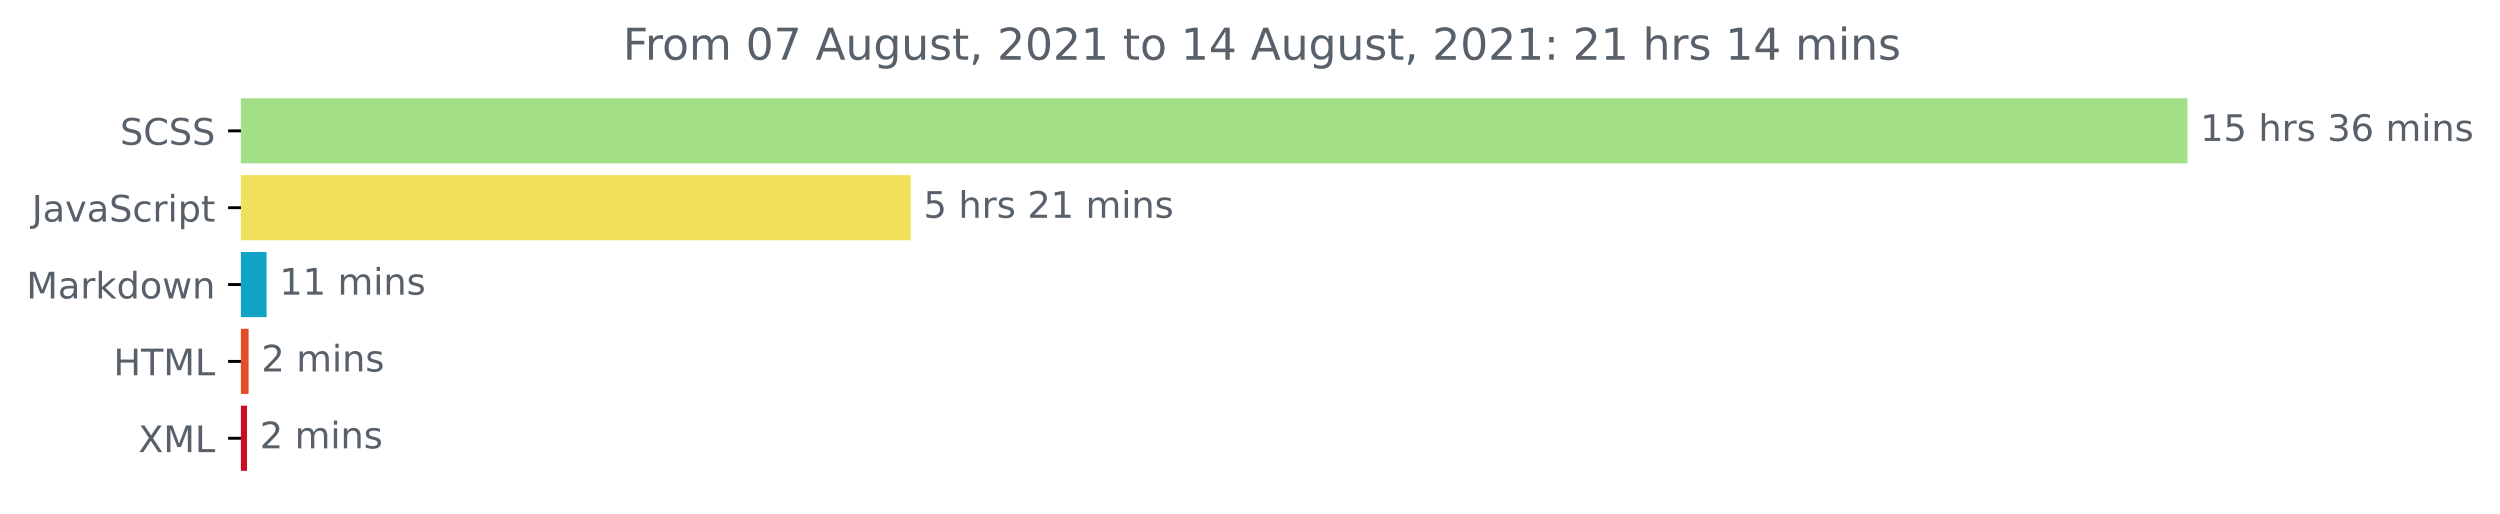
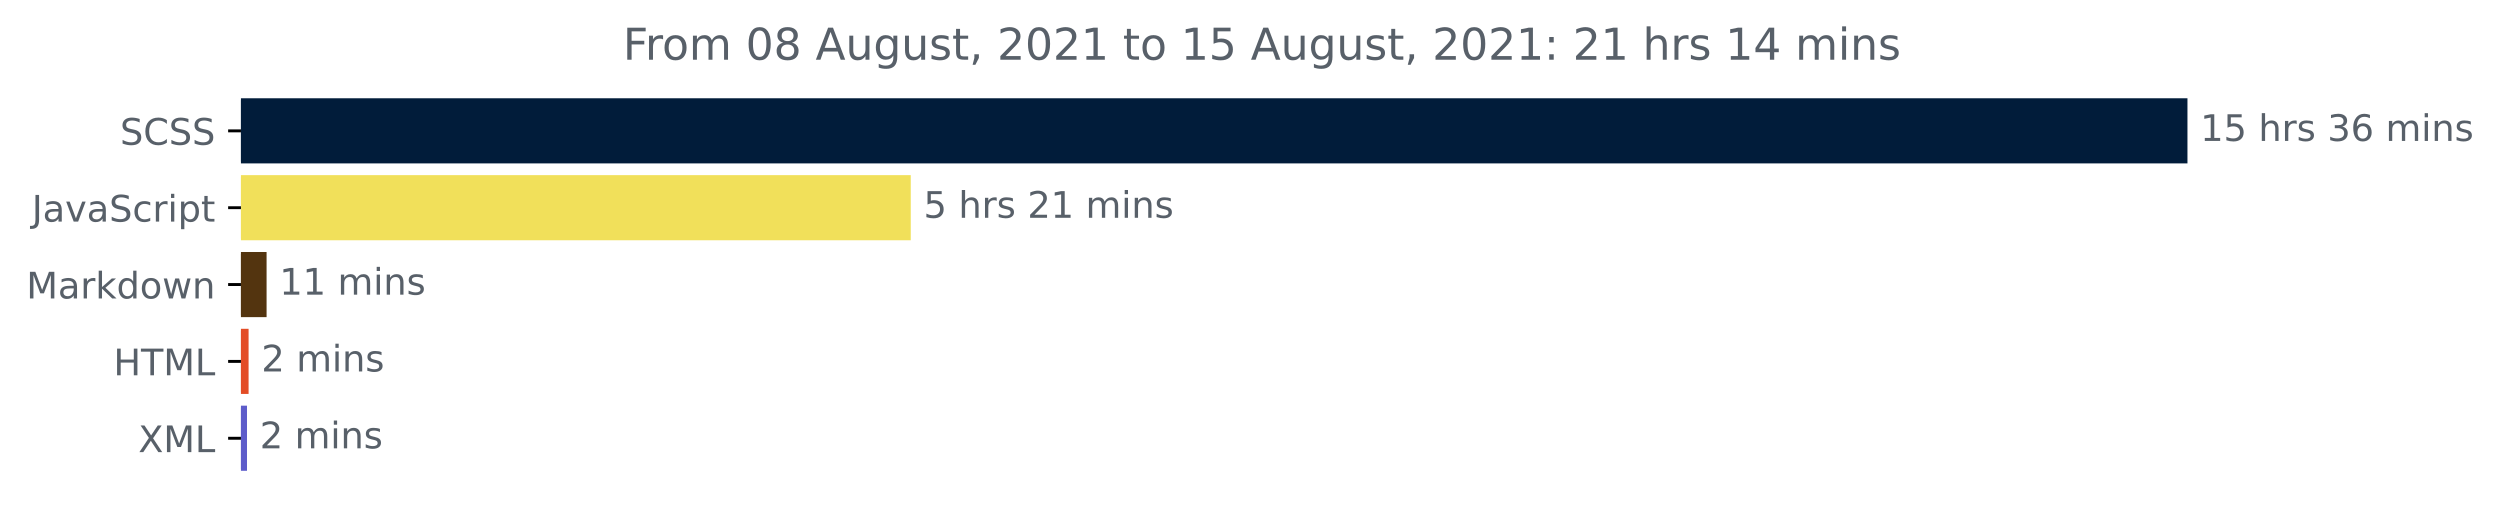
<svg xmlns="http://www.w3.org/2000/svg" xmlns:xlink="http://www.w3.org/1999/xlink" height="140.398pt" version="1.1" viewBox="0 0 683.177 140.398" width="683.177pt">
  <defs>
    <style type="text/css">*{stroke-linecap:butt;stroke-linejoin:round;}</style>
  </defs>
  <g id="figure_1">
    <g id="patch_1">
      <path d="M 0 140.398  L 683.177 140.398  L 683.177 0  L 0 0  z " style="fill:none;" />
    </g>
    <g id="axes_1">
      <g id="patch_2">
-         <path clip-path="url(#p47e65d0851)" d="M 65.841 27.358  L 597.269 27.358  L 597.269 44.158  L 65.841 44.158  z " style="fill:#a2df86;stroke:#a2df86;stroke-linejoin:miter;" />
+         <path clip-path="url(#p5d5163f534)" d="M 65.841 27.358  L 597.269 27.358  L 597.269 44.158  L 65.841 44.158  z " style="fill:#011c3a;stroke:#011c3a;stroke-linejoin:miter;" />
      </g>
      <g id="patch_3">
-         <path clip-path="url(#p47e65d0851)" d="M 65.841 48.358  L 248.384 48.358  L 248.384 65.158  L 65.841 65.158  z " style="fill:#f1e05a;stroke:#f1e05a;stroke-linejoin:miter;" />
+         <path clip-path="url(#p5d5163f534)" d="M 65.841 48.358  L 248.384 48.358  L 248.384 65.158  L 65.841 65.158  z " style="fill:#f1e05a;stroke:#f1e05a;stroke-linejoin:miter;" />
      </g>
      <g id="patch_4">
-         <path clip-path="url(#p47e65d0851)" d="M 65.841 69.358  L 72.35 69.358  L 72.35 86.158  L 65.841 86.158  z " style="fill:#11a3c5;stroke:#11a3c5;stroke-linejoin:miter;" />
+         <path clip-path="url(#p5d5163f534)" d="M 65.841 69.358  L 72.35 69.358  L 72.35 86.158  L 65.841 86.158  z " style="fill:#53340f;stroke:#53340f;stroke-linejoin:miter;" />
      </g>
      <g id="patch_5">
-         <path clip-path="url(#p47e65d0851)" d="M 65.841 90.358  L 67.432 90.358  L 67.432 107.158  L 65.841 107.158  z " style="fill:#e34c26;stroke:#e34c26;stroke-linejoin:miter;" />
+         <path clip-path="url(#p5d5163f534)" d="M 65.841 90.358  L 67.432 90.358  L 67.432 107.158  L 65.841 107.158  z " style="fill:#e34c26;stroke:#e34c26;stroke-linejoin:miter;" />
      </g>
      <g id="patch_6">
-         <path clip-path="url(#p47e65d0851)" d="M 65.841 111.358  L 66.998 111.358  L 66.998 128.158  L 65.841 128.158  z " style="fill:#cb0c22;stroke:#cb0c22;stroke-linejoin:miter;" />
+         <path clip-path="url(#p5d5163f534)" d="M 65.841 111.358  L 66.998 111.358  L 66.998 128.158  L 65.841 128.158  z " style="fill:#5d5cca;stroke:#5d5cca;stroke-linejoin:miter;" />
      </g>
      <g id="matplotlib.axis_1" />
      <g id="matplotlib.axis_2">
        <g id="ytick_1">
          <g id="line2d_1">
            <defs>
-               <path d="M 0 0  L -3.5 0  " id="mf91c8da1f9" style="stroke:#000000;stroke-width:0.8;" />
+               <path d="M 0 0  L -3.5 0  " id="m381ca7e1ec" style="stroke:#000000;stroke-width:0.8;" />
            </defs>
            <g>
-               <use style="stroke:#000000;stroke-width:0.8;" x="65.841" xlink:href="#mf91c8da1f9" y="35.758" />
+               <use style="stroke:#000000;stroke-width:0.8;" x="65.841" xlink:href="#m381ca7e1ec" y="35.758" />
            </g>
          </g>
          <g id="text_1">
            <g style="fill:#586069;" transform="translate(32.8125 39.55734)scale(0.1 -0.1)">
              <defs>
                <path d="M 3425 4513  L 3425 3897  Q 3066 4069 2747 4153  Q 2428 4238 2131 4238  Q 1616 4238 1336 4038  Q 1056 3838 1056 3469  Q 1056 3159 1242 3001  Q 1428 2844 1947 2747  L 2328 2669  Q 3034 2534 3370 2195  Q 3706 1856 3706 1288  Q 3706 609 3251 259  Q 2797 -91 1919 -91  Q 1588 -91 1214 -16  Q 841 59 441 206  L 441 856  Q 825 641 1194 531  Q 1563 422 1919 422  Q 2459 422 2753 634  Q 3047 847 3047 1241  Q 3047 1584 2836 1778  Q 2625 1972 2144 2069  L 1759 2144  Q 1053 2284 737 2584  Q 422 2884 422 3419  Q 422 4038 858 4394  Q 1294 4750 2059 4750  Q 2388 4750 2728 4690  Q 3069 4631 3425 4513  z " id="DejaVuSans-53" transform="scale(0.015625)" />
                <path d="M 4122 4306  L 4122 3641  Q 3803 3938 3442 4084  Q 3081 4231 2675 4231  Q 1875 4231 1450 3742  Q 1025 3253 1025 2328  Q 1025 1406 1450 917  Q 1875 428 2675 428  Q 3081 428 3442 575  Q 3803 722 4122 1019  L 4122 359  Q 3791 134 3420 21  Q 3050 -91 2638 -91  Q 1578 -91 968 557  Q 359 1206 359 2328  Q 359 3453 968 4101  Q 1578 4750 2638 4750  Q 3056 4750 3426 4639  Q 3797 4528 4122 4306  z " id="DejaVuSans-43" transform="scale(0.015625)" />
              </defs>
              <use xlink:href="#DejaVuSans-53" />
              <use x="63.477" xlink:href="#DejaVuSans-43" />
              <use x="133.301" xlink:href="#DejaVuSans-53" />
              <use x="196.777" xlink:href="#DejaVuSans-53" />
            </g>
          </g>
        </g>
        <g id="ytick_2">
          <g id="line2d_2">
            <g>
-               <use style="stroke:#000000;stroke-width:0.8;" x="65.841" xlink:href="#mf91c8da1f9" y="56.758" />
+               <use style="stroke:#000000;stroke-width:0.8;" x="65.841" xlink:href="#m381ca7e1ec" y="56.758" />
            </g>
          </g>
          <g id="text_2">
            <g style="fill:#586069;" transform="translate(8.710938 60.55734)scale(0.1 -0.1)">
              <defs>
                <path d="M 628 4666  L 1259 4666  L 1259 325  Q 1259 -519 939 -900  Q 619 -1281 -91 -1281  L -331 -1281  L -331 -750  L -134 -750  Q 284 -750 456 -515  Q 628 -281 628 325  L 628 4666  z " id="DejaVuSans-4a" transform="scale(0.015625)" />
                <path d="M 2194 1759  Q 1497 1759 1228 1600  Q 959 1441 959 1056  Q 959 750 1161 570  Q 1363 391 1709 391  Q 2188 391 2477 730  Q 2766 1069 2766 1631  L 2766 1759  L 2194 1759  z M 3341 1997  L 3341 0  L 2766 0  L 2766 531  Q 2569 213 2275 61  Q 1981 -91 1556 -91  Q 1019 -91 701 211  Q 384 513 384 1019  Q 384 1609 779 1909  Q 1175 2209 1959 2209  L 2766 2209  L 2766 2266  Q 2766 2663 2505 2880  Q 2244 3097 1772 3097  Q 1472 3097 1187 3025  Q 903 2953 641 2809  L 641 3341  Q 956 3463 1253 3523  Q 1550 3584 1831 3584  Q 2591 3584 2966 3190  Q 3341 2797 3341 1997  z " id="DejaVuSans-61" transform="scale(0.015625)" />
                <path d="M 191 3500  L 800 3500  L 1894 563  L 2988 3500  L 3597 3500  L 2284 0  L 1503 0  L 191 3500  z " id="DejaVuSans-76" transform="scale(0.015625)" />
                <path d="M 3122 3366  L 3122 2828  Q 2878 2963 2633 3030  Q 2388 3097 2138 3097  Q 1578 3097 1268 2742  Q 959 2388 959 1747  Q 959 1106 1268 751  Q 1578 397 2138 397  Q 2388 397 2633 464  Q 2878 531 3122 666  L 3122 134  Q 2881 22 2623 -34  Q 2366 -91 2075 -91  Q 1284 -91 818 406  Q 353 903 353 1747  Q 353 2603 823 3093  Q 1294 3584 2113 3584  Q 2378 3584 2631 3529  Q 2884 3475 3122 3366  z " id="DejaVuSans-63" transform="scale(0.015625)" />
                <path d="M 2631 2963  Q 2534 3019 2420 3045  Q 2306 3072 2169 3072  Q 1681 3072 1420 2755  Q 1159 2438 1159 1844  L 1159 0  L 581 0  L 581 3500  L 1159 3500  L 1159 2956  Q 1341 3275 1631 3429  Q 1922 3584 2338 3584  Q 2397 3584 2469 3576  Q 2541 3569 2628 3553  L 2631 2963  z " id="DejaVuSans-72" transform="scale(0.015625)" />
                <path d="M 603 3500  L 1178 3500  L 1178 0  L 603 0  L 603 3500  z M 603 4863  L 1178 4863  L 1178 4134  L 603 4134  L 603 4863  z " id="DejaVuSans-69" transform="scale(0.015625)" />
                <path d="M 1159 525  L 1159 -1331  L 581 -1331  L 581 3500  L 1159 3500  L 1159 2969  Q 1341 3281 1617 3432  Q 1894 3584 2278 3584  Q 2916 3584 3314 3078  Q 3713 2572 3713 1747  Q 3713 922 3314 415  Q 2916 -91 2278 -91  Q 1894 -91 1617 61  Q 1341 213 1159 525  z M 3116 1747  Q 3116 2381 2855 2742  Q 2594 3103 2138 3103  Q 1681 3103 1420 2742  Q 1159 2381 1159 1747  Q 1159 1113 1420 752  Q 1681 391 2138 391  Q 2594 391 2855 752  Q 3116 1113 3116 1747  z " id="DejaVuSans-70" transform="scale(0.015625)" />
                <path d="M 1172 4494  L 1172 3500  L 2356 3500  L 2356 3053  L 1172 3053  L 1172 1153  Q 1172 725 1289 603  Q 1406 481 1766 481  L 2356 481  L 2356 0  L 1766 0  Q 1100 0 847 248  Q 594 497 594 1153  L 594 3053  L 172 3053  L 172 3500  L 594 3500  L 594 4494  L 1172 4494  z " id="DejaVuSans-74" transform="scale(0.015625)" />
              </defs>
              <use xlink:href="#DejaVuSans-4a" />
              <use x="29.492" xlink:href="#DejaVuSans-61" />
              <use x="90.771" xlink:href="#DejaVuSans-76" />
              <use x="149.951" xlink:href="#DejaVuSans-61" />
              <use x="211.23" xlink:href="#DejaVuSans-53" />
              <use x="274.707" xlink:href="#DejaVuSans-63" />
              <use x="329.688" xlink:href="#DejaVuSans-72" />
              <use x="370.801" xlink:href="#DejaVuSans-69" />
              <use x="398.584" xlink:href="#DejaVuSans-70" />
              <use x="462.061" xlink:href="#DejaVuSans-74" />
            </g>
          </g>
        </g>
        <g id="ytick_3">
          <g id="line2d_3">
            <g>
-               <use style="stroke:#000000;stroke-width:0.8;" x="65.841" xlink:href="#mf91c8da1f9" y="77.758" />
+               <use style="stroke:#000000;stroke-width:0.8;" x="65.841" xlink:href="#m381ca7e1ec" y="77.758" />
            </g>
          </g>
          <g id="text_3">
            <g style="fill:#586069;" transform="translate(7.2 81.55734)scale(0.1 -0.1)">
              <defs>
                <path d="M 628 4666  L 1569 4666  L 2759 1491  L 3956 4666  L 4897 4666  L 4897 0  L 4281 0  L 4281 4097  L 3078 897  L 2444 897  L 1241 4097  L 1241 0  L 628 0  L 628 4666  z " id="DejaVuSans-4d" transform="scale(0.015625)" />
                <path d="M 581 4863  L 1159 4863  L 1159 1991  L 2875 3500  L 3609 3500  L 1753 1863  L 3688 0  L 2938 0  L 1159 1709  L 1159 0  L 581 0  L 581 4863  z " id="DejaVuSans-6b" transform="scale(0.015625)" />
                <path d="M 2906 2969  L 2906 4863  L 3481 4863  L 3481 0  L 2906 0  L 2906 525  Q 2725 213 2448 61  Q 2172 -91 1784 -91  Q 1150 -91 751 415  Q 353 922 353 1747  Q 353 2572 751 3078  Q 1150 3584 1784 3584  Q 2172 3584 2448 3432  Q 2725 3281 2906 2969  z M 947 1747  Q 947 1113 1208 752  Q 1469 391 1925 391  Q 2381 391 2643 752  Q 2906 1113 2906 1747  Q 2906 2381 2643 2742  Q 2381 3103 1925 3103  Q 1469 3103 1208 2742  Q 947 2381 947 1747  z " id="DejaVuSans-64" transform="scale(0.015625)" />
                <path d="M 1959 3097  Q 1497 3097 1228 2736  Q 959 2375 959 1747  Q 959 1119 1226 758  Q 1494 397 1959 397  Q 2419 397 2687 759  Q 2956 1122 2956 1747  Q 2956 2369 2687 2733  Q 2419 3097 1959 3097  z M 1959 3584  Q 2709 3584 3137 3096  Q 3566 2609 3566 1747  Q 3566 888 3137 398  Q 2709 -91 1959 -91  Q 1206 -91 779 398  Q 353 888 353 1747  Q 353 2609 779 3096  Q 1206 3584 1959 3584  z " id="DejaVuSans-6f" transform="scale(0.015625)" />
                <path d="M 269 3500  L 844 3500  L 1563 769  L 2278 3500  L 2956 3500  L 3675 769  L 4391 3500  L 4966 3500  L 4050 0  L 3372 0  L 2619 2869  L 1863 0  L 1184 0  L 269 3500  z " id="DejaVuSans-77" transform="scale(0.015625)" />
                <path d="M 3513 2113  L 3513 0  L 2938 0  L 2938 2094  Q 2938 2591 2744 2837  Q 2550 3084 2163 3084  Q 1697 3084 1428 2787  Q 1159 2491 1159 1978  L 1159 0  L 581 0  L 581 3500  L 1159 3500  L 1159 2956  Q 1366 3272 1645 3428  Q 1925 3584 2291 3584  Q 2894 3584 3203 3211  Q 3513 2838 3513 2113  z " id="DejaVuSans-6e" transform="scale(0.015625)" />
              </defs>
              <use xlink:href="#DejaVuSans-4d" />
              <use x="86.279" xlink:href="#DejaVuSans-61" />
              <use x="147.559" xlink:href="#DejaVuSans-72" />
              <use x="188.672" xlink:href="#DejaVuSans-6b" />
              <use x="246.582" xlink:href="#DejaVuSans-64" />
              <use x="310.059" xlink:href="#DejaVuSans-6f" />
              <use x="371.24" xlink:href="#DejaVuSans-77" />
              <use x="453.027" xlink:href="#DejaVuSans-6e" />
            </g>
          </g>
        </g>
        <g id="ytick_4">
          <g id="line2d_4">
            <g>
-               <use style="stroke:#000000;stroke-width:0.8;" x="65.841" xlink:href="#mf91c8da1f9" y="98.758" />
+               <use style="stroke:#000000;stroke-width:0.8;" x="65.841" xlink:href="#m381ca7e1ec" y="98.758" />
            </g>
          </g>
          <g id="text_4">
            <g style="fill:#586069;" transform="translate(31.0125 102.5573)scale(0.1 -0.1)">
              <defs>
                <path d="M 628 4666  L 1259 4666  L 1259 2753  L 3553 2753  L 3553 4666  L 4184 4666  L 4184 0  L 3553 0  L 3553 2222  L 1259 2222  L 1259 0  L 628 0  L 628 4666  z " id="DejaVuSans-48" transform="scale(0.015625)" />
                <path d="M -19 4666  L 3928 4666  L 3928 4134  L 2272 4134  L 2272 0  L 1638 0  L 1638 4134  L -19 4134  L -19 4666  z " id="DejaVuSans-54" transform="scale(0.015625)" />
                <path d="M 628 4666  L 1259 4666  L 1259 531  L 3531 531  L 3531 0  L 628 0  L 628 4666  z " id="DejaVuSans-4c" transform="scale(0.015625)" />
              </defs>
              <use xlink:href="#DejaVuSans-48" />
              <use x="75.195" xlink:href="#DejaVuSans-54" />
              <use x="136.279" xlink:href="#DejaVuSans-4d" />
              <use x="222.559" xlink:href="#DejaVuSans-4c" />
            </g>
          </g>
        </g>
        <g id="ytick_5">
          <g id="line2d_5">
            <g>
-               <use style="stroke:#000000;stroke-width:0.8;" x="65.841" xlink:href="#mf91c8da1f9" y="119.758" />
+               <use style="stroke:#000000;stroke-width:0.8;" x="65.841" xlink:href="#m381ca7e1ec" y="119.758" />
            </g>
          </g>
          <g id="text_5">
            <g style="fill:#586069;" transform="translate(37.79062 123.5573)scale(0.1 -0.1)">
              <defs>
                <path d="M 403 4666  L 1081 4666  L 2241 2931  L 3406 4666  L 4084 4666  L 2584 2425  L 4184 0  L 3506 0  L 2194 1984  L 872 0  L 191 0  L 1856 2491  L 403 4666  z " id="DejaVuSans-58" transform="scale(0.015625)" />
              </defs>
              <use xlink:href="#DejaVuSans-58" />
              <use x="68.506" xlink:href="#DejaVuSans-4d" />
              <use x="154.785" xlink:href="#DejaVuSans-4c" />
            </g>
          </g>
        </g>
      </g>
      <g id="text_6">
        <g style="fill:#586069;" transform="translate(601.2692 38.5175)scale(0.1 -0.1)">
          <defs>
            <path d="M 794 531  L 1825 531  L 1825 4091  L 703 3866  L 703 4441  L 1819 4666  L 2450 4666  L 2450 531  L 3481 531  L 3481 0  L 794 0  L 794 531  z " id="DejaVuSans-31" transform="scale(0.015625)" />
            <path d="M 691 4666  L 3169 4666  L 3169 4134  L 1269 4134  L 1269 2991  Q 1406 3038 1543 3061  Q 1681 3084 1819 3084  Q 2600 3084 3056 2656  Q 3513 2228 3513 1497  Q 3513 744 3044 326  Q 2575 -91 1722 -91  Q 1428 -91 1123 -41  Q 819 9 494 109  L 494 744  Q 775 591 1075 516  Q 1375 441 1709 441  Q 2250 441 2565 725  Q 2881 1009 2881 1497  Q 2881 1984 2565 2268  Q 2250 2553 1709 2553  Q 1456 2553 1204 2497  Q 953 2441 691 2322  L 691 4666  z " id="DejaVuSans-35" transform="scale(0.015625)" />
            <path id="DejaVuSans-20" transform="scale(0.015625)" />
            <path d="M 3513 2113  L 3513 0  L 2938 0  L 2938 2094  Q 2938 2591 2744 2837  Q 2550 3084 2163 3084  Q 1697 3084 1428 2787  Q 1159 2491 1159 1978  L 1159 0  L 581 0  L 581 4863  L 1159 4863  L 1159 2956  Q 1366 3272 1645 3428  Q 1925 3584 2291 3584  Q 2894 3584 3203 3211  Q 3513 2838 3513 2113  z " id="DejaVuSans-68" transform="scale(0.015625)" />
            <path d="M 2834 3397  L 2834 2853  Q 2591 2978 2328 3040  Q 2066 3103 1784 3103  Q 1356 3103 1142 2972  Q 928 2841 928 2578  Q 928 2378 1081 2264  Q 1234 2150 1697 2047  L 1894 2003  Q 2506 1872 2764 1633  Q 3022 1394 3022 966  Q 3022 478 2636 193  Q 2250 -91 1575 -91  Q 1294 -91 989 -36  Q 684 19 347 128  L 347 722  Q 666 556 975 473  Q 1284 391 1588 391  Q 1994 391 2212 530  Q 2431 669 2431 922  Q 2431 1156 2273 1281  Q 2116 1406 1581 1522  L 1381 1569  Q 847 1681 609 1914  Q 372 2147 372 2553  Q 372 3047 722 3315  Q 1072 3584 1716 3584  Q 2034 3584 2315 3537  Q 2597 3491 2834 3397  z " id="DejaVuSans-73" transform="scale(0.015625)" />
            <path d="M 2597 2516  Q 3050 2419 3304 2112  Q 3559 1806 3559 1356  Q 3559 666 3084 287  Q 2609 -91 1734 -91  Q 1441 -91 1130 -33  Q 819 25 488 141  L 488 750  Q 750 597 1062 519  Q 1375 441 1716 441  Q 2309 441 2620 675  Q 2931 909 2931 1356  Q 2931 1769 2642 2001  Q 2353 2234 1838 2234  L 1294 2234  L 1294 2753  L 1863 2753  Q 2328 2753 2575 2939  Q 2822 3125 2822 3475  Q 2822 3834 2567 4026  Q 2313 4219 1838 4219  Q 1578 4219 1281 4162  Q 984 4106 628 3988  L 628 4550  Q 988 4650 1302 4700  Q 1616 4750 1894 4750  Q 2613 4750 3031 4423  Q 3450 4097 3450 3541  Q 3450 3153 3228 2886  Q 3006 2619 2597 2516  z " id="DejaVuSans-33" transform="scale(0.015625)" />
            <path d="M 2113 2584  Q 1688 2584 1439 2293  Q 1191 2003 1191 1497  Q 1191 994 1439 701  Q 1688 409 2113 409  Q 2538 409 2786 701  Q 3034 994 3034 1497  Q 3034 2003 2786 2293  Q 2538 2584 2113 2584  z M 3366 4563  L 3366 3988  Q 3128 4100 2886 4159  Q 2644 4219 2406 4219  Q 1781 4219 1451 3797  Q 1122 3375 1075 2522  Q 1259 2794 1537 2939  Q 1816 3084 2150 3084  Q 2853 3084 3261 2657  Q 3669 2231 3669 1497  Q 3669 778 3244 343  Q 2819 -91 2113 -91  Q 1303 -91 875 529  Q 447 1150 447 2328  Q 447 3434 972 4092  Q 1497 4750 2381 4750  Q 2619 4750 2861 4703  Q 3103 4656 3366 4563  z " id="DejaVuSans-36" transform="scale(0.015625)" />
            <path d="M 3328 2828  Q 3544 3216 3844 3400  Q 4144 3584 4550 3584  Q 5097 3584 5394 3201  Q 5691 2819 5691 2113  L 5691 0  L 5113 0  L 5113 2094  Q 5113 2597 4934 2840  Q 4756 3084 4391 3084  Q 3944 3084 3684 2787  Q 3425 2491 3425 1978  L 3425 0  L 2847 0  L 2847 2094  Q 2847 2600 2669 2842  Q 2491 3084 2119 3084  Q 1678 3084 1418 2786  Q 1159 2488 1159 1978  L 1159 0  L 581 0  L 581 3500  L 1159 3500  L 1159 2956  Q 1356 3278 1631 3431  Q 1906 3584 2284 3584  Q 2666 3584 2933 3390  Q 3200 3197 3328 2828  z " id="DejaVuSans-6d" transform="scale(0.015625)" />
          </defs>
          <use xlink:href="#DejaVuSans-31" />
          <use x="63.623" xlink:href="#DejaVuSans-35" />
          <use x="127.246" xlink:href="#DejaVuSans-20" />
          <use x="159.033" xlink:href="#DejaVuSans-68" />
          <use x="222.412" xlink:href="#DejaVuSans-72" />
          <use x="263.525" xlink:href="#DejaVuSans-73" />
          <use x="315.625" xlink:href="#DejaVuSans-20" />
          <use x="347.412" xlink:href="#DejaVuSans-33" />
          <use x="411.035" xlink:href="#DejaVuSans-36" />
          <use x="474.658" xlink:href="#DejaVuSans-20" />
          <use x="506.445" xlink:href="#DejaVuSans-6d" />
          <use x="603.857" xlink:href="#DejaVuSans-69" />
          <use x="631.641" xlink:href="#DejaVuSans-6e" />
          <use x="695.02" xlink:href="#DejaVuSans-73" />
        </g>
      </g>
      <g id="text_7">
        <g style="fill:#586069;" transform="translate(252.3836 59.5175)scale(0.1 -0.1)">
          <defs>
            <path d="M 1228 531  L 3431 531  L 3431 0  L 469 0  L 469 531  Q 828 903 1448 1529  Q 2069 2156 2228 2338  Q 2531 2678 2651 2914  Q 2772 3150 2772 3378  Q 2772 3750 2511 3984  Q 2250 4219 1831 4219  Q 1534 4219 1204 4116  Q 875 4013 500 3803  L 500 4441  Q 881 4594 1212 4672  Q 1544 4750 1819 4750  Q 2544 4750 2975 4387  Q 3406 4025 3406 3419  Q 3406 3131 3298 2873  Q 3191 2616 2906 2266  Q 2828 2175 2409 1742  Q 1991 1309 1228 531  z " id="DejaVuSans-32" transform="scale(0.015625)" />
          </defs>
          <use xlink:href="#DejaVuSans-35" />
          <use x="63.623" xlink:href="#DejaVuSans-20" />
          <use x="95.41" xlink:href="#DejaVuSans-68" />
          <use x="158.789" xlink:href="#DejaVuSans-72" />
          <use x="199.902" xlink:href="#DejaVuSans-73" />
          <use x="252.002" xlink:href="#DejaVuSans-20" />
          <use x="283.789" xlink:href="#DejaVuSans-32" />
          <use x="347.412" xlink:href="#DejaVuSans-31" />
          <use x="411.035" xlink:href="#DejaVuSans-20" />
          <use x="442.822" xlink:href="#DejaVuSans-6d" />
          <use x="540.234" xlink:href="#DejaVuSans-69" />
          <use x="568.018" xlink:href="#DejaVuSans-6e" />
          <use x="631.396" xlink:href="#DejaVuSans-73" />
        </g>
      </g>
      <g id="text_8">
        <g style="fill:#586069;" transform="translate(76.34968 80.5175)scale(0.1 -0.1)">
          <use xlink:href="#DejaVuSans-31" />
          <use x="63.623" xlink:href="#DejaVuSans-31" />
          <use x="127.246" xlink:href="#DejaVuSans-20" />
          <use x="159.033" xlink:href="#DejaVuSans-6d" />
          <use x="256.445" xlink:href="#DejaVuSans-69" />
          <use x="284.229" xlink:href="#DejaVuSans-6e" />
          <use x="347.607" xlink:href="#DejaVuSans-73" />
        </g>
      </g>
      <g id="text_9">
        <g style="fill:#586069;" transform="translate(71.43173 101.5175)scale(0.1 -0.1)">
          <use xlink:href="#DejaVuSans-32" />
          <use x="63.623" xlink:href="#DejaVuSans-20" />
          <use x="95.41" xlink:href="#DejaVuSans-6d" />
          <use x="192.822" xlink:href="#DejaVuSans-69" />
          <use x="220.605" xlink:href="#DejaVuSans-6e" />
          <use x="283.984" xlink:href="#DejaVuSans-73" />
        </g>
      </g>
      <g id="text_10">
        <g style="fill:#586069;" transform="translate(70.99779 122.5175)scale(0.1 -0.1)">
          <use xlink:href="#DejaVuSans-32" />
          <use x="63.623" xlink:href="#DejaVuSans-20" />
          <use x="95.41" xlink:href="#DejaVuSans-6d" />
          <use x="192.822" xlink:href="#DejaVuSans-69" />
          <use x="220.605" xlink:href="#DejaVuSans-6e" />
          <use x="283.984" xlink:href="#DejaVuSans-73" />
        </g>
      </g>
      <g id="text_11">
        <g style="fill:#586069;" transform="translate(170.2369 16.31812)scale(0.12 -0.12)">
          <defs>
            <path d="M 628 4666  L 3309 4666  L 3309 4134  L 1259 4134  L 1259 2759  L 3109 2759  L 3109 2228  L 1259 2228  L 1259 0  L 628 0  L 628 4666  z " id="DejaVuSans-46" transform="scale(0.015625)" />
            <path d="M 2034 4250  Q 1547 4250 1301 3770  Q 1056 3291 1056 2328  Q 1056 1369 1301 889  Q 1547 409 2034 409  Q 2525 409 2770 889  Q 3016 1369 3016 2328  Q 3016 3291 2770 3770  Q 2525 4250 2034 4250  z M 2034 4750  Q 2819 4750 3233 4129  Q 3647 3509 3647 2328  Q 3647 1150 3233 529  Q 2819 -91 2034 -91  Q 1250 -91 836 529  Q 422 1150 422 2328  Q 422 3509 836 4129  Q 1250 4750 2034 4750  z " id="DejaVuSans-30" transform="scale(0.015625)" />
-             <path d="M 525 4666  L 3525 4666  L 3525 4397  L 1831 0  L 1172 0  L 2766 4134  L 525 4134  L 525 4666  z " id="DejaVuSans-37" transform="scale(0.015625)" />
+             <path d="M 2034 2216  Q 1584 2216 1326 1975  Q 1069 1734 1069 1313  Q 1069 891 1326 650  Q 1584 409 2034 409  Q 2484 409 2743 651  Q 3003 894 3003 1313  Q 3003 1734 2745 1975  Q 2488 2216 2034 2216  z M 1403 2484  Q 997 2584 770 2862  Q 544 3141 544 3541  Q 544 4100 942 4425  Q 1341 4750 2034 4750  Q 2731 4750 3128 4425  Q 3525 4100 3525 3541  Q 3525 3141 3298 2862  Q 3072 2584 2669 2484  Q 3125 2378 3379 2068  Q 3634 1759 3634 1313  Q 3634 634 3220 271  Q 2806 -91 2034 -91  Q 1263 -91 848 271  Q 434 634 434 1313  Q 434 1759 690 2068  Q 947 2378 1403 2484  z M 1172 3481  Q 1172 3119 1398 2916  Q 1625 2713 2034 2713  Q 2441 2713 2670 2916  Q 2900 3119 2900 3481  Q 2900 3844 2670 4047  Q 2441 4250 2034 4250  Q 1625 4250 1398 4047  Q 1172 3844 1172 3481  z " id="DejaVuSans-38" transform="scale(0.015625)" />
            <path d="M 2188 4044  L 1331 1722  L 3047 1722  L 2188 4044  z M 1831 4666  L 2547 4666  L 4325 0  L 3669 0  L 3244 1197  L 1141 1197  L 716 0  L 50 0  L 1831 4666  z " id="DejaVuSans-41" transform="scale(0.015625)" />
            <path d="M 544 1381  L 544 3500  L 1119 3500  L 1119 1403  Q 1119 906 1312 657  Q 1506 409 1894 409  Q 2359 409 2629 706  Q 2900 1003 2900 1516  L 2900 3500  L 3475 3500  L 3475 0  L 2900 0  L 2900 538  Q 2691 219 2414 64  Q 2138 -91 1772 -91  Q 1169 -91 856 284  Q 544 659 544 1381  z M 1991 3584  L 1991 3584  z " id="DejaVuSans-75" transform="scale(0.015625)" />
            <path d="M 2906 1791  Q 2906 2416 2648 2759  Q 2391 3103 1925 3103  Q 1463 3103 1205 2759  Q 947 2416 947 1791  Q 947 1169 1205 825  Q 1463 481 1925 481  Q 2391 481 2648 825  Q 2906 1169 2906 1791  z M 3481 434  Q 3481 -459 3084 -895  Q 2688 -1331 1869 -1331  Q 1566 -1331 1297 -1286  Q 1028 -1241 775 -1147  L 775 -588  Q 1028 -725 1275 -790  Q 1522 -856 1778 -856  Q 2344 -856 2625 -561  Q 2906 -266 2906 331  L 2906 616  Q 2728 306 2450 153  Q 2172 0 1784 0  Q 1141 0 747 490  Q 353 981 353 1791  Q 353 2603 747 3093  Q 1141 3584 1784 3584  Q 2172 3584 2450 3431  Q 2728 3278 2906 2969  L 2906 3500  L 3481 3500  L 3481 434  z " id="DejaVuSans-67" transform="scale(0.015625)" />
            <path d="M 750 794  L 1409 794  L 1409 256  L 897 -744  L 494 -744  L 750 256  L 750 794  z " id="DejaVuSans-2c" transform="scale(0.015625)" />
+             <path d="M 750 794  L 1409 794  L 1409 0  L 750 0  L 750 794  z M 750 3309  L 1409 3309  L 1409 2516  L 750 2516  L 750 3309  z " id="DejaVuSans-3a" transform="scale(0.015625)" />
            <path d="M 2419 4116  L 825 1625  L 2419 1625  L 2419 4116  z M 2253 4666  L 3047 4666  L 3047 1625  L 3713 1625  L 3713 1100  L 3047 1100  L 3047 0  L 2419 0  L 2419 1100  L 313 1100  L 313 1709  L 2253 4666  z " id="DejaVuSans-34" transform="scale(0.015625)" />
-             <path d="M 750 794  L 1409 794  L 1409 0  L 750 0  L 750 794  z M 750 3309  L 1409 3309  L 1409 2516  L 750 2516  L 750 3309  z " id="DejaVuSans-3a" transform="scale(0.015625)" />
          </defs>
          <use xlink:href="#DejaVuSans-46" />
          <use x="50.27" xlink:href="#DejaVuSans-72" />
          <use x="89.133" xlink:href="#DejaVuSans-6f" />
          <use x="150.314" xlink:href="#DejaVuSans-6d" />
          <use x="247.727" xlink:href="#DejaVuSans-20" />
          <use x="279.514" xlink:href="#DejaVuSans-30" />
-           <use x="343.137" xlink:href="#DejaVuSans-37" />
+           <use x="343.137" xlink:href="#DejaVuSans-38" />
          <use x="406.76" xlink:href="#DejaVuSans-20" />
          <use x="438.547" xlink:href="#DejaVuSans-41" />
          <use x="506.955" xlink:href="#DejaVuSans-75" />
          <use x="570.334" xlink:href="#DejaVuSans-67" />
          <use x="633.811" xlink:href="#DejaVuSans-75" />
          <use x="697.189" xlink:href="#DejaVuSans-73" />
          <use x="749.289" xlink:href="#DejaVuSans-74" />
          <use x="788.498" xlink:href="#DejaVuSans-2c" />
          <use x="820.285" xlink:href="#DejaVuSans-20" />
          <use x="852.072" xlink:href="#DejaVuSans-32" />
          <use x="915.695" xlink:href="#DejaVuSans-30" />
          <use x="979.318" xlink:href="#DejaVuSans-32" />
          <use x="1042.941" xlink:href="#DejaVuSans-31" />
          <use x="1106.564" xlink:href="#DejaVuSans-20" />
          <use x="1138.352" xlink:href="#DejaVuSans-74" />
          <use x="1177.561" xlink:href="#DejaVuSans-6f" />
          <use x="1238.742" xlink:href="#DejaVuSans-20" />
          <use x="1270.529" xlink:href="#DejaVuSans-31" />
-           <use x="1334.152" xlink:href="#DejaVuSans-34" />
+           <use x="1334.152" xlink:href="#DejaVuSans-35" />
          <use x="1397.775" xlink:href="#DejaVuSans-20" />
          <use x="1429.562" xlink:href="#DejaVuSans-41" />
          <use x="1497.971" xlink:href="#DejaVuSans-75" />
          <use x="1561.35" xlink:href="#DejaVuSans-67" />
          <use x="1624.826" xlink:href="#DejaVuSans-75" />
          <use x="1688.205" xlink:href="#DejaVuSans-73" />
          <use x="1740.305" xlink:href="#DejaVuSans-74" />
          <use x="1779.514" xlink:href="#DejaVuSans-2c" />
          <use x="1811.301" xlink:href="#DejaVuSans-20" />
          <use x="1843.088" xlink:href="#DejaVuSans-32" />
          <use x="1906.711" xlink:href="#DejaVuSans-30" />
          <use x="1970.334" xlink:href="#DejaVuSans-32" />
          <use x="2033.957" xlink:href="#DejaVuSans-31" />
          <use x="2097.58" xlink:href="#DejaVuSans-3a" />
          <use x="2131.271" xlink:href="#DejaVuSans-20" />
          <use x="2163.059" xlink:href="#DejaVuSans-32" />
          <use x="2226.682" xlink:href="#DejaVuSans-31" />
          <use x="2290.305" xlink:href="#DejaVuSans-20" />
          <use x="2322.092" xlink:href="#DejaVuSans-68" />
          <use x="2385.471" xlink:href="#DejaVuSans-72" />
          <use x="2426.584" xlink:href="#DejaVuSans-73" />
          <use x="2478.684" xlink:href="#DejaVuSans-20" />
          <use x="2510.471" xlink:href="#DejaVuSans-31" />
          <use x="2574.094" xlink:href="#DejaVuSans-34" />
          <use x="2637.717" xlink:href="#DejaVuSans-20" />
          <use x="2669.504" xlink:href="#DejaVuSans-6d" />
          <use x="2766.916" xlink:href="#DejaVuSans-69" />
          <use x="2794.699" xlink:href="#DejaVuSans-6e" />
          <use x="2858.078" xlink:href="#DejaVuSans-73" />
        </g>
      </g>
    </g>
  </g>
  <defs>
-     <clipPath id="p47e65d0851">
+     <clipPath id="p5d5163f534">
      <rect height="110.88" width="558" x="65.841" y="22.318" />
    </clipPath>
  </defs>
</svg>
